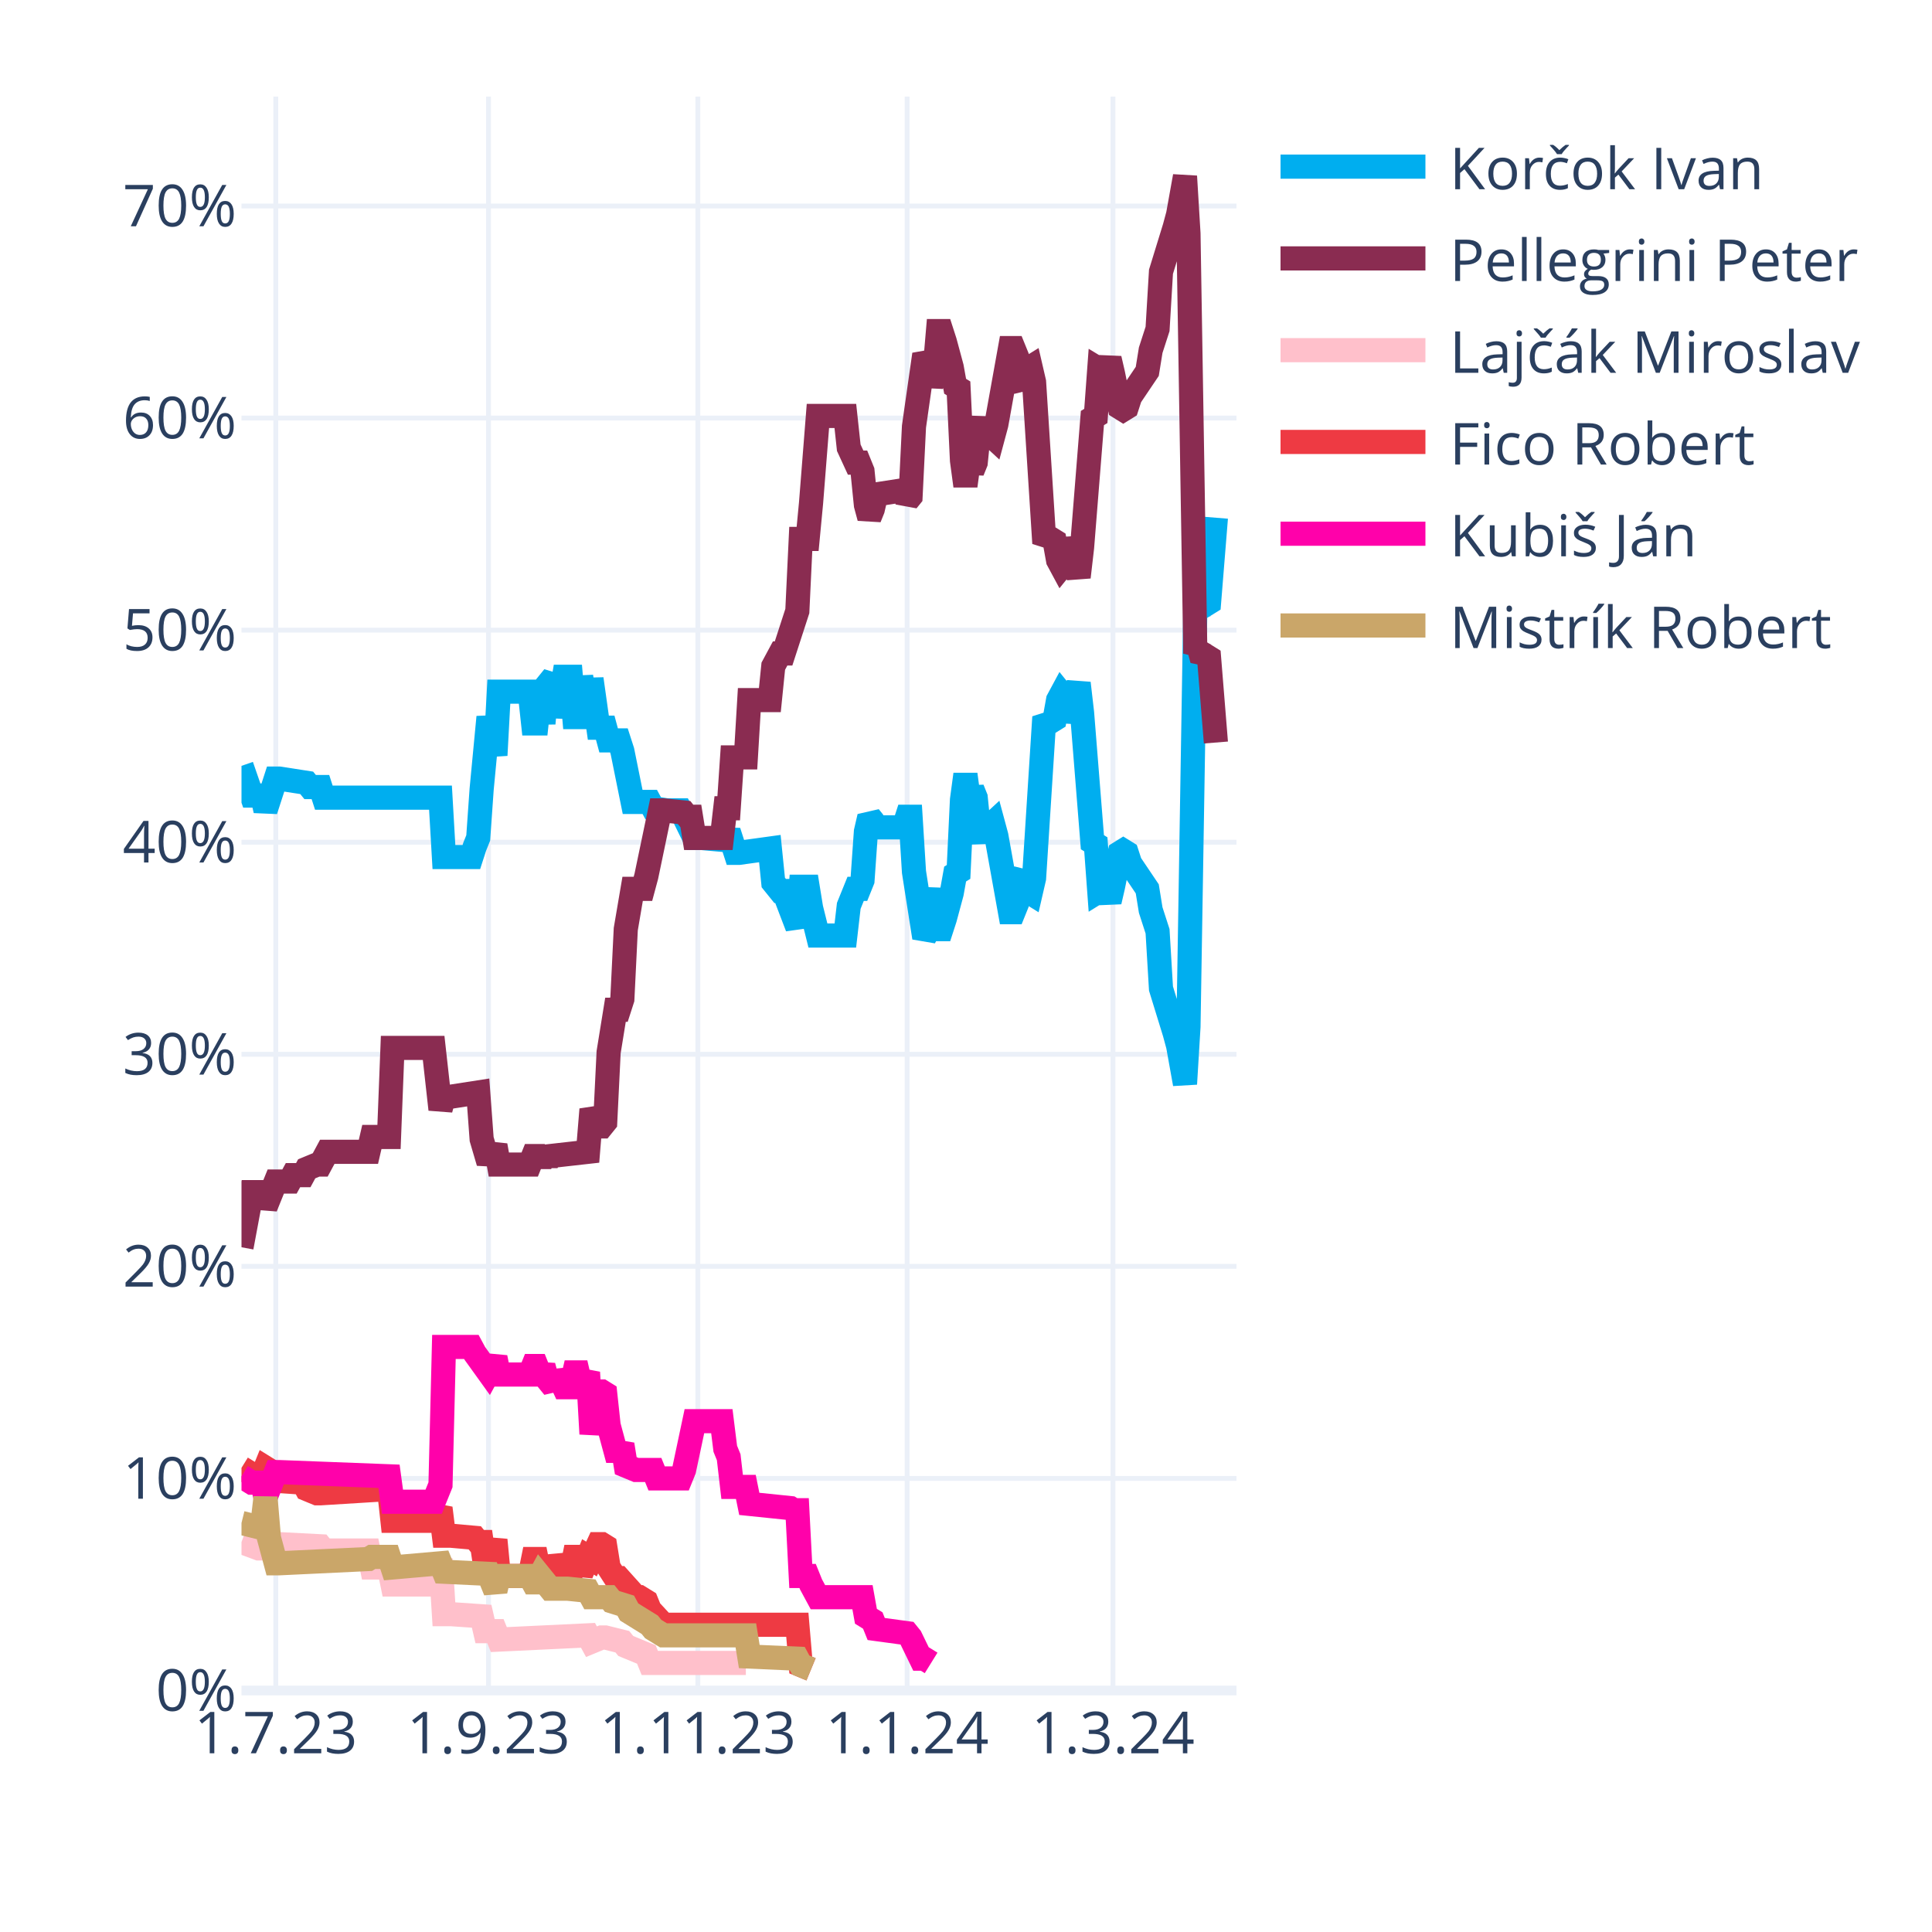
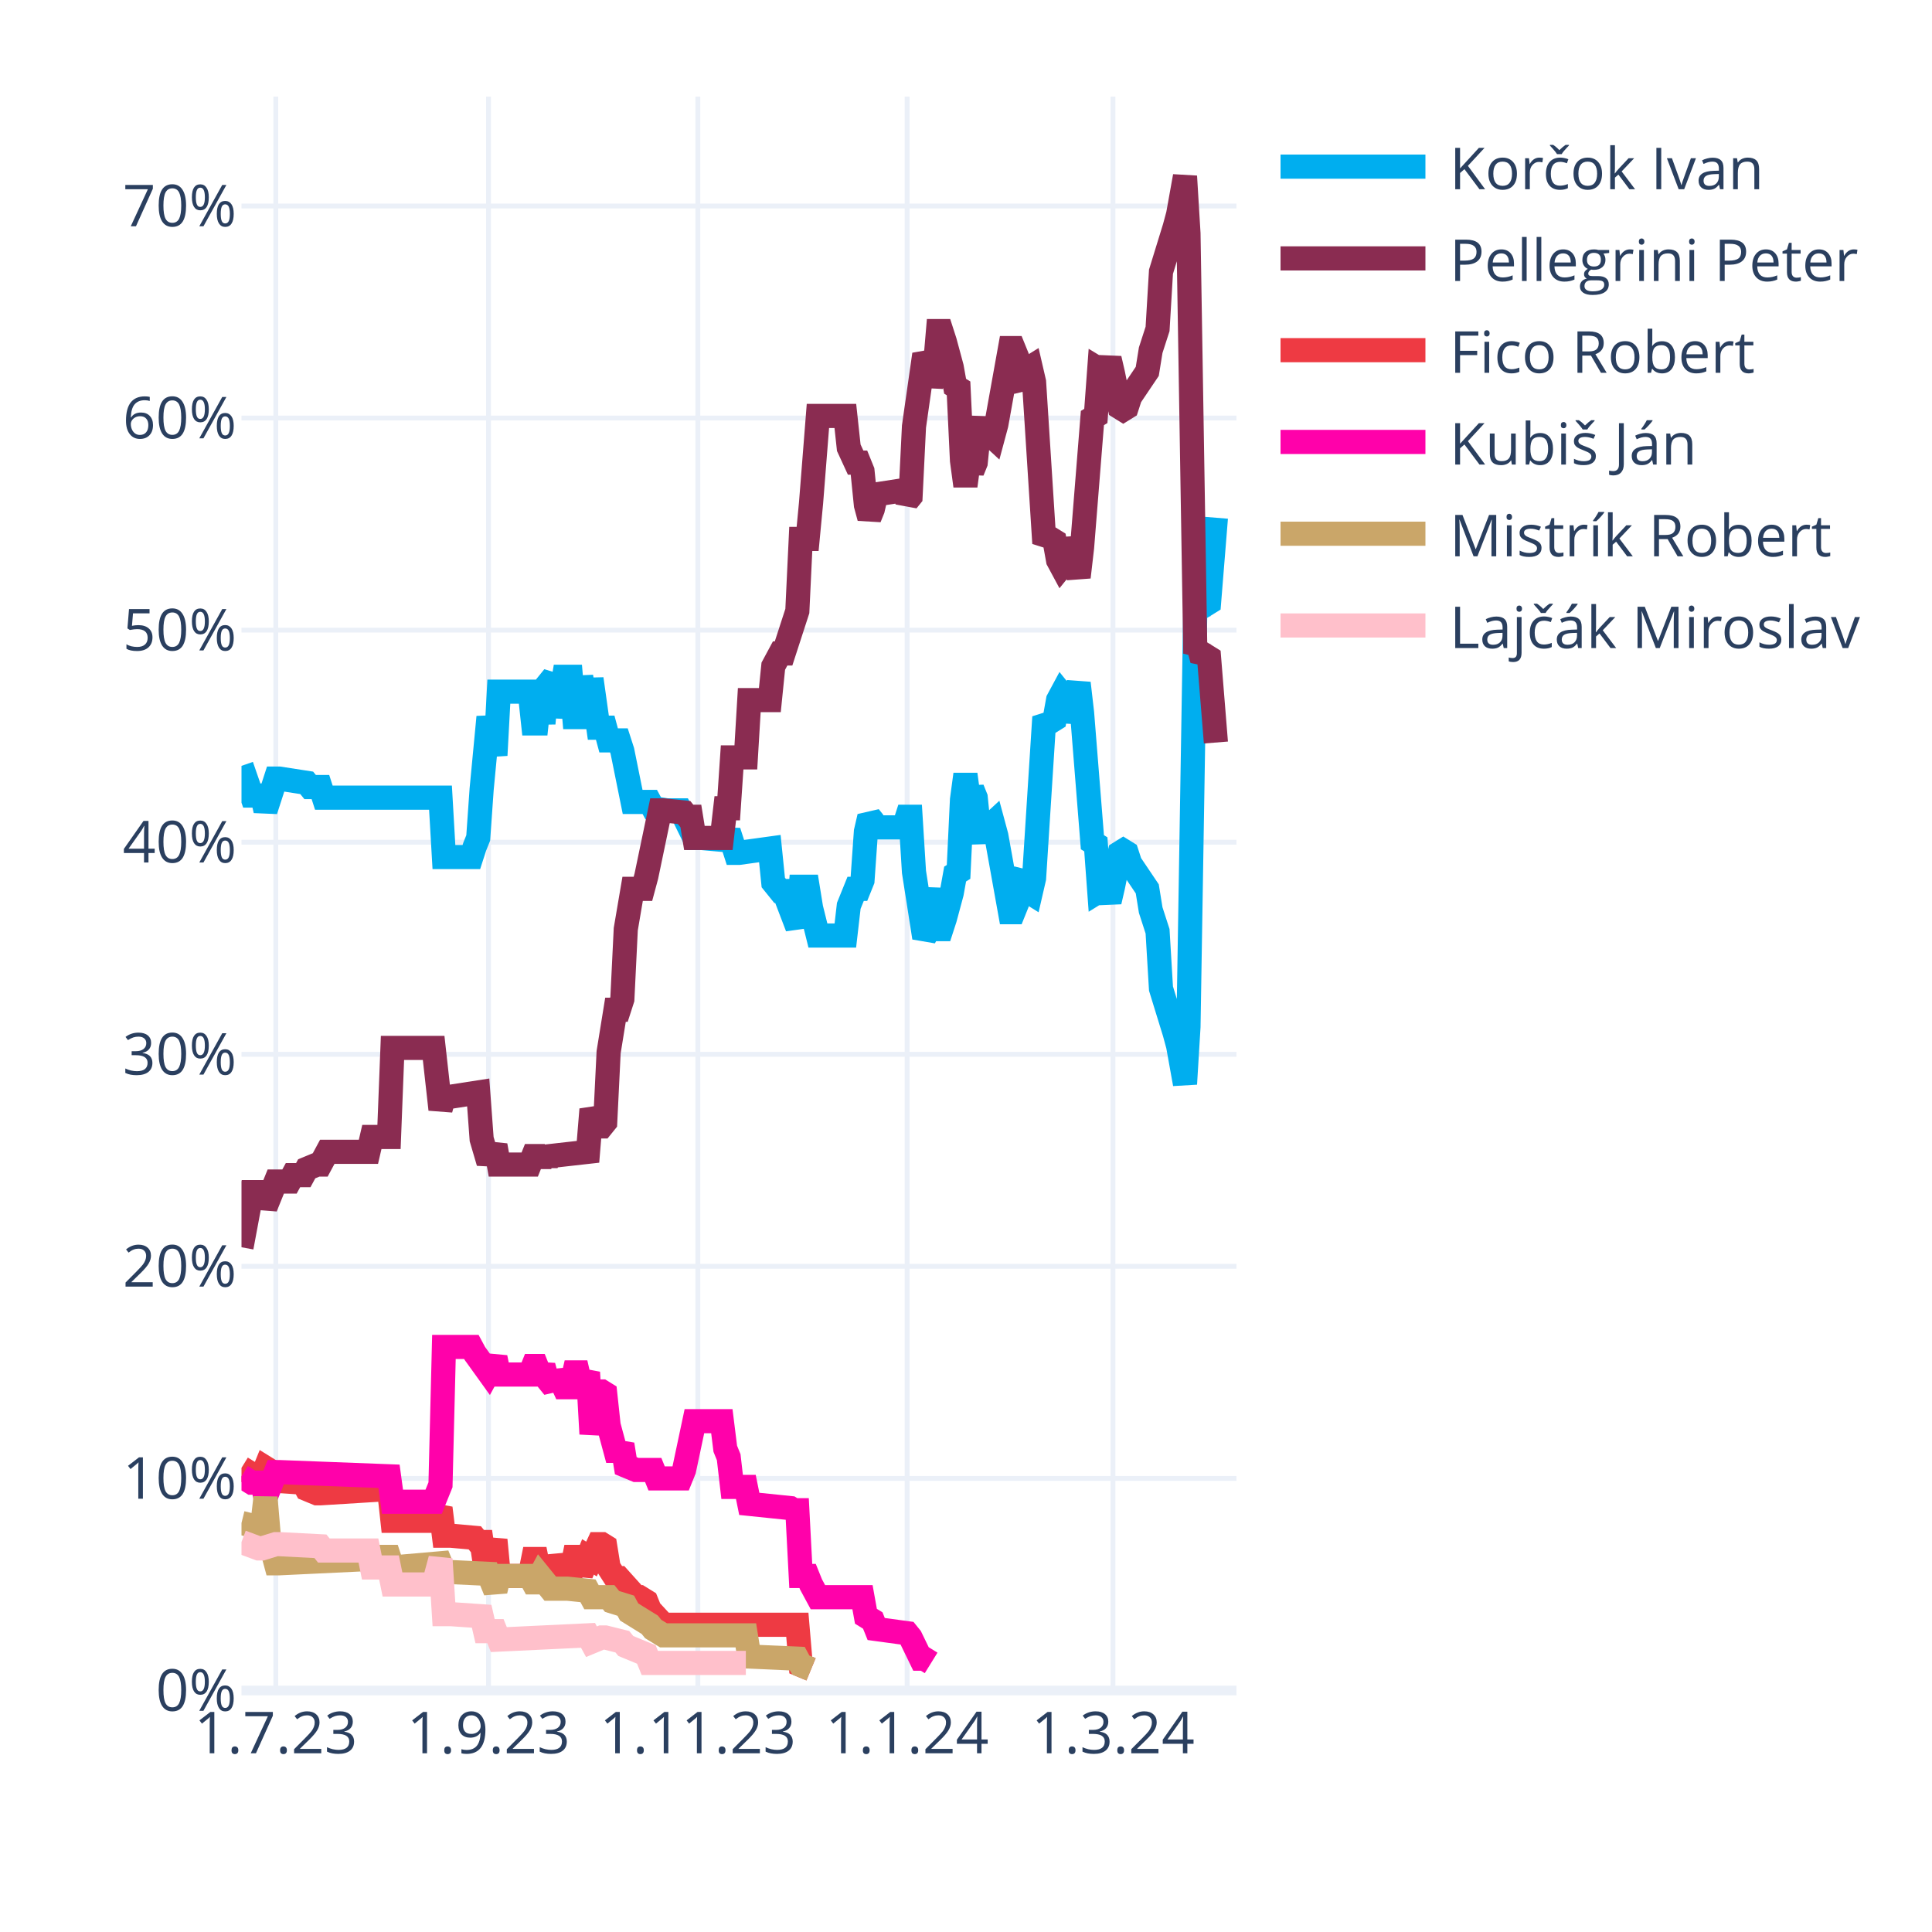
<svg xmlns="http://www.w3.org/2000/svg" class="main-svg" width="400" height="400" style="" viewBox="0 0 400 400">
  <rect x="0" y="0" width="400" height="400" style="fill: rgb(255, 255, 255); fill-opacity: 1;" />
-   <defs id="defs-1562e3">
+   <defs id="defs-3331f5">
    <g class="clips">
-       <clipPath id="clip1562e3xyplot" class="plotclip">
+       <clipPath id="clip3331f5xyplot" class="plotclip">
        <rect width="206" height="330" />
      </clipPath>
-       <clipPath class="axesclip" id="clip1562e3x">
+       <clipPath class="axesclip" id="clip3331f5x">
        <rect x="50" y="0" width="206" height="400" />
      </clipPath>
-       <clipPath class="axesclip" id="clip1562e3y">
+       <clipPath class="axesclip" id="clip3331f5y">
        <rect x="0" y="20" width="400" height="330" />
      </clipPath>
-       <clipPath class="axesclip" id="clip1562e3xy">
+       <clipPath class="axesclip" id="clip3331f5xy">
        <rect x="50" y="20" width="206" height="330" />
      </clipPath>
    </g>
    <g class="gradients" />
    <g class="patterns" />
  </defs>
  <g class="bglayer" />
  <g class="layer-below">
    <g class="imagelayer" />
    <g class="shapelayer" />
  </g>
  <g class="cartesianlayer">
    <g class="subplot xy">
      <g class="layer-subplot">
        <g class="shapelayer" />
        <g class="imagelayer" />
      </g>
      <g class="minor-gridlayer">
        <g class="x" />
        <g class="y" />
      </g>
      <g class="gridlayer">
        <g class="x">
          <path class="xgrid crisp" transform="translate(57.1,0)" d="M0,20v330" style="stroke: rgb(235, 240, 248); stroke-opacity: 1; stroke-width: 1px;" />
          <path class="xgrid crisp" transform="translate(101.14,0)" d="M0,20v330" style="stroke: rgb(235, 240, 248); stroke-opacity: 1; stroke-width: 1px;" />
          <path class="xgrid crisp" transform="translate(144.48,0)" d="M0,20v330" style="stroke: rgb(235, 240, 248); stroke-opacity: 1; stroke-width: 1px;" />
          <path class="xgrid crisp" transform="translate(187.81,0)" d="M0,20v330" style="stroke: rgb(235, 240, 248); stroke-opacity: 1; stroke-width: 1px;" />
          <path class="xgrid crisp" transform="translate(230.43,0)" d="M0,20v330" style="stroke: rgb(235, 240, 248); stroke-opacity: 1; stroke-width: 1px;" />
        </g>
        <g class="y">
          <path class="ygrid crisp" transform="translate(0,306.09)" d="M50,0h206" style="stroke: rgb(235, 240, 248); stroke-opacity: 1; stroke-width: 1px;" />
          <path class="ygrid crisp" transform="translate(0,262.18)" d="M50,0h206" style="stroke: rgb(235, 240, 248); stroke-opacity: 1; stroke-width: 1px;" />
          <path class="ygrid crisp" transform="translate(0,218.28)" d="M50,0h206" style="stroke: rgb(235, 240, 248); stroke-opacity: 1; stroke-width: 1px;" />
          <path class="ygrid crisp" transform="translate(0,174.37)" d="M50,0h206" style="stroke: rgb(235, 240, 248); stroke-opacity: 1; stroke-width: 1px;" />
          <path class="ygrid crisp" transform="translate(0,130.46)" d="M50,0h206" style="stroke: rgb(235, 240, 248); stroke-opacity: 1; stroke-width: 1px;" />
          <path class="ygrid crisp" transform="translate(0,86.55)" d="M50,0h206" style="stroke: rgb(235, 240, 248); stroke-opacity: 1; stroke-width: 1px;" />
          <path class="ygrid crisp" transform="translate(0,42.65)" d="M50,0h206" style="stroke: rgb(235, 240, 248); stroke-opacity: 1; stroke-width: 1px;" />
        </g>
      </g>
      <g class="zerolinelayer">
        <path class="yzl zl crisp" transform="translate(0,350)" d="M50,0h206" style="stroke: rgb(235, 240, 248); stroke-opacity: 1; stroke-width: 2px;" />
      </g>
      <g class="layer-between">
        <g class="shapelayer" />
        <g class="imagelayer" />
      </g>
      <path class="xlines-below" />
      <path class="ylines-below" />
      <g class="overlines-below" />
      <g class="xaxislayer-below" />
      <g class="yaxislayer-below" />
      <g class="overaxes-below" />
      <g class="overplot">
-         <g class="xy" transform="translate(50,20)" clip-path="url(#clip1562e3xyplot)">
+         <g class="xy" transform="translate(50,20)" clip-path="url(#clip3331f5xyplot)">
          <g class="scatterlayer mlayer">
-             <g class="trace scatter trace728388" style="stroke-miterlimit: 2; opacity: 1;">
+             <g class="trace scatter traceb1931e" style="stroke-miterlimit: 2; opacity: 1;">
              <g class="fills" />
              <g class="errorbars" />
              <g class="lines">
                <path class="js-line" d="M0,138.56L2.13,144.71L2.84,144.71L4.26,144.71L4.97,147.78L7.1,141.2L7.81,141.2L13.5,142.08L14.21,142.95L16.34,142.95L17.05,145.15L41.2,145.15L41.91,157.44L47.59,157.44L48.3,155.25L49.01,153.49L49.72,143.39L51.14,128.46L51.86,132.42L52.57,136.37L53.28,123.2L59.67,123.2L60.38,129.78L61.09,129.78L61.8,123.2L62.51,129.78L63.22,121.88L64.64,120.12L65.35,128.46L66.77,120.12L67.48,120.12L68.19,120.12L68.9,128.46L69.61,128.46L70.32,120.12L71.74,128.46L72.46,120.56L73.88,130.66L74.59,130.66L75.3,130.66L76.01,133.29L78.14,133.29L78.85,135.49L80.98,146.03L81.69,146.03L84.53,146.03L85.24,147.34L88.08,147.78L88.79,147.78L90.92,147.78L91.63,149.1L93.77,153.49L95.19,153.49L100.16,153.93L100.87,152.17L102.29,156.57L103,156.57L109.39,155.69L110.1,162.71L111.52,164.47L112.23,164.47L115.08,171.93L115.79,163.59L117.21,163.59L117.92,167.98L119.34,173.69L120.05,173.69L125.02,173.69L125.73,167.54L127.15,164.03L127.86,164.03L128.57,162.27L129.28,152.17L129.99,149.1L130.7,149.98L131.41,151.3L137.1,151.3L137.81,149.1L138.52,149.1L139.23,160.52L141.36,174.13L142.07,172.81L143.49,164.03L144.2,172.37L144.91,172.37L145.62,170.18L147.04,164.91L147.75,160.96L148.46,160.52L149.17,145.59L149.88,140.32L150.59,145.59L151.3,143.39L152.01,145.15L152.72,152.17L153.43,153.93L154.14,151.74L155.57,150.42L156.28,153.05L159.12,168.86L159.83,168.86L160.54,167.1L161.25,161.83L161.96,160.96L162.67,164.47L163.38,164.91L164.09,161.83L166.22,128.46L166.93,129.34L167.64,129.34L168.35,128.9L169.06,124.95L169.77,123.63L170.48,124.51L171.19,129.34L173.32,121.44L174.03,127.59L176.17,154.37L176.88,154.81L177.59,164.47L178.3,164.03L179.01,164.47L179.72,166.66L180.43,163.59L181.85,156.57L182.56,156.13L183.27,156.57L183.98,158.76L187.53,164.03L188.24,168.42L189.66,172.81L190.37,184.67L193.21,193.89L193.92,196.52L195.34,204.42L196.06,192.57L197.48,105.63L198.19,106.95L198.9,104.32L199.61,105.19L200.32,104.75L201.74,87.19" style="vector-effect: none; fill: none; stroke: rgb(0, 174, 239); stroke-opacity: 1; stroke-width: 5px; opacity: 1;" />
              </g>
              <g class="points" />
              <g class="text" />
            </g>
-             <g class="trace scatter trace2578b0" style="stroke-miterlimit: 2; opacity: 1;">
+             <g class="trace scatter trace372d4a" style="stroke-miterlimit: 2; opacity: 1;">
              <g class="fills" />
              <g class="errorbars" />
              <g class="lines">
                <path class="js-line" d="M0,238.23L2.13,226.82L2.84,226.82L4.26,226.82L4.97,229.89L7.1,224.62L7.81,224.62L9.94,224.62L10.66,223.3L12.79,223.3L13.5,221.99L15.63,221.11L16.34,221.11L17.76,218.47L18.47,218.47L26.28,218.47L26.99,215.4L30.54,215.4L31.26,196.96L39.78,196.96L41.2,209.69L41.91,207.06L43.33,207.06L49.01,206.18L49.72,215.84L51.14,220.67L51.86,218.91L52.57,217.16L53.28,221.11L59.67,221.11L60.38,219.35L61.09,219.35L61.8,221.11L62.51,219.35L63.22,220.67L63.93,219.35L71.74,218.47L72.46,209.69L73.88,213.21L74.59,213.21L75.3,212.33L76.01,197.84L77.43,189.06L78.14,189.06L78.85,186.86L79.56,172.37L80.98,164.03L81.69,164.03L83.11,164.03L83.82,161.39L86.66,147.78L87.37,147.78L91.63,148.22L92.34,149.1L93.06,149.1L93.77,153.49L99.45,153.49L100.16,147.34L100.87,147.34L101.58,136.81L104.42,136.81L105.13,124.95L109.39,124.95L110.1,117.93L111.52,115.29L112.23,115.29L115.08,106.51L115.79,91.58L117.21,91.58L117.92,84.12L119.34,66.12L120.05,66.12L125.02,66.12L125.73,72.7L127.15,75.78L127.86,75.78L128.57,77.53L129.28,84.56L129.99,87.19L130.7,85.43L131.41,82.36L137.1,81.48L137.81,83.68L138.52,82.8L139.23,68.31L141.36,53.38L142.07,54.7L142.78,59.97L143.49,56.89L144.2,48.55L144.91,48.55L145.62,50.75L147.04,56.02L147.75,59.97L148.46,60.41L149.17,75.34L149.88,80.61L150.59,75.34L151.3,77.53L152.01,75.78L152.72,68.75L153.43,66.99L154.14,69.19L155.57,70.51L156.28,67.87L159.12,52.07L159.83,52.07L160.54,53.82L161.25,59.09L161.96,59.97L162.67,56.46L163.38,56.02L164.09,59.09L166.22,92.46L166.93,91.58L167.64,91.58L168.35,92.02L169.06,95.97L169.77,97.29L170.48,96.41L171.19,91.58L173.32,99.49L174.03,93.34L176.17,66.55L176.88,66.12L177.59,56.46L178.3,56.89L179.01,56.46L179.72,54.26L180.43,57.33L181.85,64.36L182.56,64.8L183.27,64.36L183.98,62.16L187.53,56.89L188.24,52.5L189.66,48.11L190.37,36.26L193.21,27.04L193.92,24.4L195.34,16.5L196.06,28.36L197.48,115.29L198.19,113.97L198.9,116.61L199.61,115.73L200.32,116.17L201.74,133.73" style="vector-effect: none; fill: none; stroke: rgb(138, 44, 81); stroke-opacity: 1; stroke-width: 5px; opacity: 1;" />
              </g>
              <g class="points" />
              <g class="text" />
            </g>
-             <g class="trace scatter trace85be70" style="stroke-miterlimit: 2; opacity: 1;">
+             <g class="trace scatter tracea3ce5c" style="stroke-miterlimit: 2; opacity: 1;">
+               <g class="fills" />
+               <g class="errorbars" />
+               <g class="lines">
+                 <path class="js-line" d="M0,283.9L2.84,285.65L3.55,285.65L4.26,285.65L4.97,283.9L5.68,284.34L6.39,286.53L12.79,286.97L13.5,288.29L15.63,289.17L16.34,289.17L30.54,288.29L31.26,294.87L39.78,294.87L41.2,292.24L41.91,297.95L43.33,297.95L48.3,298.39L49.01,299.26L49.72,299.26L50.43,304.09L51.14,304.09L51.86,301.46L52.57,298.83L53.28,306.29L59.67,306.29L60.38,302.78L61.09,302.78L61.8,306.29L62.51,302.78L63.22,305.85L64.64,305.85L65.35,302.34L66.77,305.85L67.48,305.85L68.19,305.85L68.9,302.34L69.61,302.34L70.32,305.85L71.74,302.34L72.46,302.78L73.88,299.7L74.59,299.7L75.3,300.14L76.01,304.53L77.43,306.73L78.14,306.73L81.69,310.68L82.4,310.68L83.82,311.56L84.53,313.32L87.37,316.39L88.08,316.39L115.08,316.39L115.79,324.73L117.92,325.61" style="vector-effect: none; fill: none; stroke: rgb(238, 58, 67); stroke-opacity: 1; stroke-width: 5px; opacity: 1;" />
+               </g>
+               <g class="points" />
+               <g class="text" />
+             </g>
+             <g class="trace scatter trace24b315" style="stroke-miterlimit: 2; opacity: 1;">
+               <g class="fills" />
+               <g class="errorbars" />
+               <g class="lines">
+                 <path class="js-line" d="M0,285.65L2.13,286.97L2.84,286.97L4.26,286.97L4.97,290.04L7.1,284.78L7.81,284.78L30.54,285.65L31.26,290.92L39.78,290.92L41.2,287.41L41.91,258.87L43.33,258.87L47.59,258.87L48.3,260.19L51.14,264.14L51.86,262.82L52.57,261.07L53.28,264.58L59.67,264.58L60.38,262.82L61.09,262.82L61.8,264.58L62.51,262.82L63.22,265.46L64.64,267.21L65.35,264.14L66.77,267.21L67.48,267.21L68.19,267.21L68.9,264.14L69.61,264.14L70.32,267.21L71.74,264.14L72.46,276.87L73.88,268.09L74.59,268.09L75.3,268.53L76.01,275.12L77.43,280.38L78.14,280.38L78.85,279.07L79.56,283.46L81.69,284.34L82.4,284.34L85.24,284.34L85.95,286.09L90.92,286.09L91.63,284.34L93.77,274.24L95.19,274.24L99.45,274.24L100.16,279.95L100.87,281.7L101.58,287.85L104.42,287.85L105.13,291.36L113.66,292.24L114.37,292.68L115.08,292.68L115.79,306.29L117.21,306.29L117.92,308.05L119.34,310.68L120.05,310.68L128.57,310.68L129.28,314.63L130.7,315.51L131.41,317.27L137.81,318.14L138.52,319.02L140.65,323.41L141.36,323.41L142.78,324.29" style="vector-effect: none; fill: none; stroke: rgb(255, 1, 170); stroke-opacity: 1; stroke-width: 5px; opacity: 1;" />
+               </g>
+               <g class="points" />
+               <g class="text" />
+             </g>
+             <g class="trace scatter trace3035b3" style="stroke-miterlimit: 2; opacity: 1;">
+               <g class="fills" />
+               <g class="errorbars" />
+               <g class="lines">
+                 <path class="js-line" d="M0,295.31L3.55,296.19L4.26,296.19L4.97,290.04L5.68,298.39L7.1,303.66L7.81,303.66L26.28,302.78L26.99,302.34L30.54,302.34L31.26,304.53L41.2,303.66L41.91,305.41L51.14,305.85L51.86,307.61L52.57,309.36L53.28,306.29L59.67,306.29L60.38,307.61L61.09,307.61L61.8,306.29L63.93,308.92L64.64,308.92L66.77,308.92L67.48,308.92L71.74,309.36L72.46,310.68L76.01,310.68L76.72,311.56L79.56,312.44L80.27,313.75L84.53,316.39L85.24,317.27L87.37,318.58L88.08,318.58L104.42,318.58L105.13,322.97L115.08,323.41L115.79,324.73L117.92,325.61" style="vector-effect: none; fill: none; stroke: rgb(202, 166, 105); stroke-opacity: 1; stroke-width: 5px; opacity: 1;" />
+               </g>
+               <g class="points" />
+               <g class="text" />
+             </g>
+             <g class="trace scatter tracefb7c27" style="stroke-miterlimit: 2; opacity: 1;">
              <g class="fills" />
              <g class="errorbars" />
              <g class="lines">
                <path class="js-line" d="M0,299.26L3.55,300.58L4.26,300.58L7.1,299.7L7.81,299.7L16.34,300.14L17.05,301.02L26.28,301.02L26.99,304.53L30.54,304.53L31.26,308.05L39.78,308.05L41.2,302.78L41.91,314.19L43.33,314.19L49.72,314.63L50.43,317.71L52.57,317.71L53.28,319.46L71.74,318.58L72.46,319.9L74.59,319.02L75.3,319.02L78.85,319.9L79.56,320.78L83.82,322.54L84.53,324.29L104.42,324.29" style="vector-effect: none; fill: none; stroke: rgb(255, 192, 203); stroke-opacity: 1; stroke-width: 5px; opacity: 1;" />
-               </g>
-               <g class="points" />
-               <g class="text" />
-             </g>
-             <g class="trace scatter trace4e560a" style="stroke-miterlimit: 2; opacity: 1;">
-               <g class="fills" />
-               <g class="errorbars" />
-               <g class="lines">
-                 <path class="js-line" d="M0,283.9L2.84,285.65L3.55,285.65L4.26,285.65L4.97,283.9L5.68,284.34L6.39,286.53L12.79,286.97L13.5,288.29L15.63,289.17L16.34,289.17L30.54,288.29L31.26,294.87L39.78,294.87L41.2,292.24L41.91,297.95L43.33,297.95L48.3,298.39L49.01,299.26L49.72,299.26L50.43,304.09L51.14,304.09L51.86,301.46L52.57,298.83L53.28,306.29L59.67,306.29L60.38,302.78L61.09,302.78L61.8,306.29L62.51,302.78L63.22,305.85L64.64,305.85L65.35,302.34L66.77,305.85L67.48,305.85L68.19,305.85L68.9,302.34L69.61,302.34L70.32,305.85L71.74,302.34L72.46,302.78L73.88,299.7L74.59,299.7L75.3,300.14L76.01,304.53L77.43,306.73L78.14,306.73L81.69,310.68L82.4,310.68L83.82,311.56L84.53,313.32L87.37,316.39L88.08,316.39L115.08,316.39L115.79,324.73L117.92,325.61" style="vector-effect: none; fill: none; stroke: rgb(238, 58, 67); stroke-opacity: 1; stroke-width: 5px; opacity: 1;" />
-               </g>
-               <g class="points" />
-               <g class="text" />
-             </g>
-             <g class="trace scatter trace0933bf" style="stroke-miterlimit: 2; opacity: 1;">
-               <g class="fills" />
-               <g class="errorbars" />
-               <g class="lines">
-                 <path class="js-line" d="M0,285.65L2.13,286.97L2.84,286.97L4.26,286.97L4.97,290.04L7.1,284.78L7.81,284.78L30.54,285.65L31.26,290.92L39.78,290.92L41.2,287.41L41.91,258.87L43.33,258.87L47.59,258.87L48.3,260.19L51.14,264.14L51.86,262.82L52.57,261.07L53.28,264.58L59.67,264.58L60.38,262.82L61.09,262.82L61.8,264.58L62.51,262.82L63.22,265.46L64.64,267.21L65.35,264.14L66.77,267.21L67.48,267.21L68.19,267.21L68.9,264.14L69.61,264.14L70.32,267.21L71.74,264.14L72.46,276.87L73.88,268.09L74.59,268.09L75.3,268.53L76.01,275.12L77.43,280.38L78.14,280.38L78.85,279.07L79.56,283.46L81.69,284.34L82.4,284.34L85.24,284.34L85.95,286.09L90.92,286.09L91.63,284.34L93.77,274.24L95.19,274.24L99.45,274.24L100.16,279.95L100.87,281.7L101.58,287.85L104.42,287.85L105.13,291.36L113.66,292.24L114.37,292.68L115.08,292.68L115.79,306.29L117.21,306.29L117.92,308.05L119.34,310.68L120.05,310.68L128.57,310.68L129.28,314.63L130.7,315.51L131.41,317.27L137.81,318.14L138.52,319.02L140.65,323.41L141.36,323.41L142.78,324.29" style="vector-effect: none; fill: none; stroke: rgb(255, 1, 170); stroke-opacity: 1; stroke-width: 5px; opacity: 1;" />
-               </g>
-               <g class="points" />
-               <g class="text" />
-             </g>
-             <g class="trace scatter trace2c4da6" style="stroke-miterlimit: 2; opacity: 1;">
-               <g class="fills" />
-               <g class="errorbars" />
-               <g class="lines">
-                 <path class="js-line" d="M0,295.31L3.55,296.19L4.26,296.19L4.97,290.04L5.68,298.39L7.1,303.66L7.81,303.66L26.28,302.78L26.99,302.34L30.54,302.34L31.26,304.53L41.2,303.66L41.91,305.41L51.14,305.85L51.86,307.61L52.57,309.36L53.28,306.29L59.67,306.29L60.38,307.61L61.09,307.61L61.8,306.29L63.93,308.92L64.64,308.92L66.77,308.92L67.48,308.92L71.74,309.36L72.46,310.68L76.01,310.68L76.72,311.56L79.56,312.44L80.27,313.75L84.53,316.39L85.24,317.27L87.37,318.58L88.08,318.58L104.42,318.58L105.13,322.97L115.08,323.41L115.79,324.73L117.92,325.61" style="vector-effect: none; fill: none; stroke: rgb(202, 166, 105); stroke-opacity: 1; stroke-width: 5px; opacity: 1;" />
              </g>
              <g class="points" />
              <g class="text" />
            </g>
          </g>
        </g>
      </g>
      <path class="xlines-above crisp" d="M0,0" style="fill: none;" />
      <path class="ylines-above crisp" d="M0,0" style="fill: none;" />
      <g class="overlines-above" />
      <g class="xaxislayer-above">
        <g class="xtick">
          <text text-anchor="middle" x="0" y="363" transform="translate(57.1,0)" style="font-family: 'Open Sans', verdana, arial, sans-serif; font-size: 12px; fill: rgb(42, 63, 95); fill-opacity: 1; white-space: pre; opacity: 1;">1.7.23</text>
        </g>
        <g class="xtick">
          <text text-anchor="middle" x="0" y="363" style="font-family: 'Open Sans', verdana, arial, sans-serif; font-size: 12px; fill: rgb(42, 63, 95); fill-opacity: 1; white-space: pre; opacity: 1;" transform="translate(101.14,0)">1.9.23</text>
        </g>
        <g class="xtick">
          <text text-anchor="middle" x="0" y="363" style="font-family: 'Open Sans', verdana, arial, sans-serif; font-size: 12px; fill: rgb(42, 63, 95); fill-opacity: 1; white-space: pre; opacity: 1;" transform="translate(144.48,0)">1.11.23</text>
        </g>
        <g class="xtick">
          <text text-anchor="middle" x="0" y="363" style="font-family: 'Open Sans', verdana, arial, sans-serif; font-size: 12px; fill: rgb(42, 63, 95); fill-opacity: 1; white-space: pre; opacity: 1;" transform="translate(187.81,0)">1.1.24</text>
        </g>
        <g class="xtick">
          <text text-anchor="middle" x="0" y="363" style="font-family: 'Open Sans', verdana, arial, sans-serif; font-size: 12px; fill: rgb(42, 63, 95); fill-opacity: 1; white-space: pre; opacity: 1;" transform="translate(230.43,0)">1.3.24</text>
        </g>
      </g>
      <g class="yaxislayer-above">
        <g class="ytick">
          <text text-anchor="end" x="49" y="4.2" transform="translate(0,350)" style="font-family: 'Open Sans', verdana, arial, sans-serif; font-size: 12px; fill: rgb(42, 63, 95); fill-opacity: 1; white-space: pre; opacity: 1;">0%</text>
        </g>
        <g class="ytick">
          <text text-anchor="end" x="49" y="4.2" style="font-family: 'Open Sans', verdana, arial, sans-serif; font-size: 12px; fill: rgb(42, 63, 95); fill-opacity: 1; white-space: pre; opacity: 1;" transform="translate(0,306.09)">10%</text>
        </g>
        <g class="ytick">
          <text text-anchor="end" x="49" y="4.2" style="font-family: 'Open Sans', verdana, arial, sans-serif; font-size: 12px; fill: rgb(42, 63, 95); fill-opacity: 1; white-space: pre; opacity: 1;" transform="translate(0,262.18)">20%</text>
        </g>
        <g class="ytick">
          <text text-anchor="end" x="49" y="4.2" style="font-family: 'Open Sans', verdana, arial, sans-serif; font-size: 12px; fill: rgb(42, 63, 95); fill-opacity: 1; white-space: pre; opacity: 1;" transform="translate(0,218.28)">30%</text>
        </g>
        <g class="ytick">
          <text text-anchor="end" x="49" y="4.2" style="font-family: 'Open Sans', verdana, arial, sans-serif; font-size: 12px; fill: rgb(42, 63, 95); fill-opacity: 1; white-space: pre; opacity: 1;" transform="translate(0,174.37)">40%</text>
        </g>
        <g class="ytick">
          <text text-anchor="end" x="49" y="4.2" style="font-family: 'Open Sans', verdana, arial, sans-serif; font-size: 12px; fill: rgb(42, 63, 95); fill-opacity: 1; white-space: pre; opacity: 1;" transform="translate(0,130.46)">50%</text>
        </g>
        <g class="ytick">
          <text text-anchor="end" x="49" y="4.2" style="font-family: 'Open Sans', verdana, arial, sans-serif; font-size: 12px; fill: rgb(42, 63, 95); fill-opacity: 1; white-space: pre; opacity: 1;" transform="translate(0,86.55)">60%</text>
        </g>
        <g class="ytick">
          <text text-anchor="end" x="49" y="4.2" style="font-family: 'Open Sans', verdana, arial, sans-serif; font-size: 12px; fill: rgb(42, 63, 95); fill-opacity: 1; white-space: pre; opacity: 1;" transform="translate(0,42.65)">70%</text>
        </g>
      </g>
      <g class="overaxes-above" />
    </g>
  </g>
  <g class="polarlayer" />
  <g class="smithlayer" />
  <g class="ternarylayer" />
  <g class="geolayer" />
  <g class="funnelarealayer" />
  <g class="pielayer" />
  <g class="iciclelayer" />
  <g class="treemaplayer" />
  <g class="sunburstlayer" />
  <g class="glimages" />
-   <defs id="topdefs-1562e3">
+   <defs id="topdefs-3331f5">
    <g class="clips" />
-     <clipPath id="legend1562e3">
+     <clipPath id="legend3331f5">
      <rect width="128" height="124" x="0" y="0" />
    </clipPath>
  </defs>
  <g class="layer-above">
    <g class="imagelayer" />
    <g class="shapelayer" />
  </g>
  <g class="infolayer">
    <g class="legend" pointer-events="all" transform="translate(260.12,20)">
      <rect class="bg" shape-rendering="crispEdges" width="128" height="124" x="0" y="0" style="stroke: rgb(68, 68, 68); stroke-opacity: 1; fill: rgb(255, 255, 255); fill-opacity: 1; stroke-width: 0px;" />
-       <g class="scrollbox" transform="" clip-path="url(#legend1562e3)">
+       <g class="scrollbox" transform="" clip-path="url(#legend3331f5)">
        <g class="groups">
          <g class="traces" transform="translate(0,14.5)" style="opacity: 1;">
            <text class="legendtext" text-anchor="start" x="40" y="4.68" style="font-family: 'Open Sans', verdana, arial, sans-serif; font-size: 12px; fill: rgb(42, 63, 95); fill-opacity: 1; white-space: pre;">Korčok Ivan</text>
            <g class="layers" style="opacity: 1;">
              <g class="legendfill" />
              <g class="legendlines">
                <path class="js-line" d="M5,0h30" style="fill: none; stroke: rgb(0, 174, 239); stroke-opacity: 1; stroke-width: 5px;" />
              </g>
              <g class="legendsymbols">
                <g class="legendpoints" />
              </g>
            </g>
            <rect class="legendtoggle" x="0" y="-9.5" width="122.703" height="19" style="fill: rgb(0, 0, 0); fill-opacity: 0;" />
          </g>
          <g class="traces" transform="translate(0,33.5)" style="opacity: 1;">
            <text class="legendtext" text-anchor="start" x="40" y="4.68" style="font-family: 'Open Sans', verdana, arial, sans-serif; font-size: 12px; fill: rgb(42, 63, 95); fill-opacity: 1; white-space: pre;">Pellegrini Peter</text>
            <g class="layers" style="opacity: 1;">
              <g class="legendfill" />
              <g class="legendlines">
                <path class="js-line" d="M5,0h30" style="fill: none; stroke: rgb(138, 44, 81); stroke-opacity: 1; stroke-width: 5px;" />
              </g>
              <g class="legendsymbols">
                <g class="legendpoints" />
              </g>
            </g>
            <rect class="legendtoggle" x="0" y="-9.5" width="122.703" height="19" style="fill: rgb(0, 0, 0); fill-opacity: 0;" />
          </g>
          <g class="traces" transform="translate(0,52.5)" style="opacity: 1;">
+             <text class="legendtext" text-anchor="start" x="40" y="4.68" style="font-family: 'Open Sans', verdana, arial, sans-serif; font-size: 12px; fill: rgb(42, 63, 95); fill-opacity: 1; white-space: pre;">Fico Robert</text>
+             <g class="layers" style="opacity: 1;">
+               <g class="legendfill" />
+               <g class="legendlines">
+                 <path class="js-line" d="M5,0h30" style="fill: none; stroke: rgb(238, 58, 67); stroke-opacity: 1; stroke-width: 5px;" />
+               </g>
+               <g class="legendsymbols">
+                 <g class="legendpoints" />
+               </g>
+             </g>
+             <rect class="legendtoggle" x="0" y="-9.5" width="122.703" height="19" style="fill: rgb(0, 0, 0); fill-opacity: 0;" />
+           </g>
+           <g class="traces" transform="translate(0,71.5)" style="opacity: 1;">
+             <text class="legendtext" text-anchor="start" x="40" y="4.68" style="font-family: 'Open Sans', verdana, arial, sans-serif; font-size: 12px; fill: rgb(42, 63, 95); fill-opacity: 1; white-space: pre;">Kubiš Ján</text>
+             <g class="layers" style="opacity: 1;">
+               <g class="legendfill" />
+               <g class="legendlines">
+                 <path class="js-line" d="M5,0h30" style="fill: none; stroke: rgb(255, 1, 170); stroke-opacity: 1; stroke-width: 5px;" />
+               </g>
+               <g class="legendsymbols">
+                 <g class="legendpoints" />
+               </g>
+             </g>
+             <rect class="legendtoggle" x="0" y="-9.5" width="122.703" height="19" style="fill: rgb(0, 0, 0); fill-opacity: 0;" />
+           </g>
+           <g class="traces" transform="translate(0,90.5)" style="opacity: 1;">
+             <text class="legendtext" text-anchor="start" x="40" y="4.68" style="font-family: 'Open Sans', verdana, arial, sans-serif; font-size: 12px; fill: rgb(42, 63, 95); fill-opacity: 1; white-space: pre;">Mistrík Robert</text>
+             <g class="layers" style="opacity: 1;">
+               <g class="legendfill" />
+               <g class="legendlines">
+                 <path class="js-line" d="M5,0h30" style="fill: none; stroke: rgb(202, 166, 105); stroke-opacity: 1; stroke-width: 5px;" />
+               </g>
+               <g class="legendsymbols">
+                 <g class="legendpoints" />
+               </g>
+             </g>
+             <rect class="legendtoggle" x="0" y="-9.5" width="122.703" height="19" style="fill: rgb(0, 0, 0); fill-opacity: 0;" />
+           </g>
+           <g class="traces" transform="translate(0,109.5)" style="opacity: 1;">
            <text class="legendtext" text-anchor="start" x="40" y="4.68" style="font-family: 'Open Sans', verdana, arial, sans-serif; font-size: 12px; fill: rgb(42, 63, 95); fill-opacity: 1; white-space: pre;">Lajčák Miroslav</text>
            <g class="layers" style="opacity: 1;">
              <g class="legendfill" />
              <g class="legendlines">
                <path class="js-line" d="M5,0h30" style="fill: none; stroke: rgb(255, 192, 203); stroke-opacity: 1; stroke-width: 5px;" />
-               </g>
-               <g class="legendsymbols">
-                 <g class="legendpoints" />
-               </g>
-             </g>
-             <rect class="legendtoggle" x="0" y="-9.5" width="122.703" height="19" style="fill: rgb(0, 0, 0); fill-opacity: 0;" />
-           </g>
-           <g class="traces" transform="translate(0,71.5)" style="opacity: 1;">
-             <text class="legendtext" text-anchor="start" x="40" y="4.68" style="font-family: 'Open Sans', verdana, arial, sans-serif; font-size: 12px; fill: rgb(42, 63, 95); fill-opacity: 1; white-space: pre;">Fico Robert</text>
-             <g class="layers" style="opacity: 1;">
-               <g class="legendfill" />
-               <g class="legendlines">
-                 <path class="js-line" d="M5,0h30" style="fill: none; stroke: rgb(238, 58, 67); stroke-opacity: 1; stroke-width: 5px;" />
-               </g>
-               <g class="legendsymbols">
-                 <g class="legendpoints" />
-               </g>
-             </g>
-             <rect class="legendtoggle" x="0" y="-9.5" width="122.703" height="19" style="fill: rgb(0, 0, 0); fill-opacity: 0;" />
-           </g>
-           <g class="traces" transform="translate(0,90.5)" style="opacity: 1;">
-             <text class="legendtext" text-anchor="start" x="40" y="4.68" style="font-family: 'Open Sans', verdana, arial, sans-serif; font-size: 12px; fill: rgb(42, 63, 95); fill-opacity: 1; white-space: pre;">Kubiš Ján</text>
-             <g class="layers" style="opacity: 1;">
-               <g class="legendfill" />
-               <g class="legendlines">
-                 <path class="js-line" d="M5,0h30" style="fill: none; stroke: rgb(255, 1, 170); stroke-opacity: 1; stroke-width: 5px;" />
-               </g>
-               <g class="legendsymbols">
-                 <g class="legendpoints" />
-               </g>
-             </g>
-             <rect class="legendtoggle" x="0" y="-9.5" width="122.703" height="19" style="fill: rgb(0, 0, 0); fill-opacity: 0;" />
-           </g>
-           <g class="traces" transform="translate(0,109.5)" style="opacity: 1;">
-             <text class="legendtext" text-anchor="start" x="40" y="4.68" style="font-family: 'Open Sans', verdana, arial, sans-serif; font-size: 12px; fill: rgb(42, 63, 95); fill-opacity: 1; white-space: pre;">Mistrík Robert</text>
-             <g class="layers" style="opacity: 1;">
-               <g class="legendfill" />
-               <g class="legendlines">
-                 <path class="js-line" d="M5,0h30" style="fill: none; stroke: rgb(202, 166, 105); stroke-opacity: 1; stroke-width: 5px;" />
              </g>
              <g class="legendsymbols">
                <g class="legendpoints" />
              </g>
            </g>
            <rect class="legendtoggle" x="0" y="-9.5" width="122.703" height="19" style="fill: rgb(0, 0, 0); fill-opacity: 0;" />
          </g>
        </g>
      </g>
      <rect class="scrollbar" rx="20" ry="3" width="0" height="0" x="0" y="0" style="fill: rgb(128, 139, 164); fill-opacity: 1;" />
    </g>
    <g class="g-gtitle" />
    <g class="g-xtitle" />
    <g class="g-ytitle" />
  </g>
</svg>
